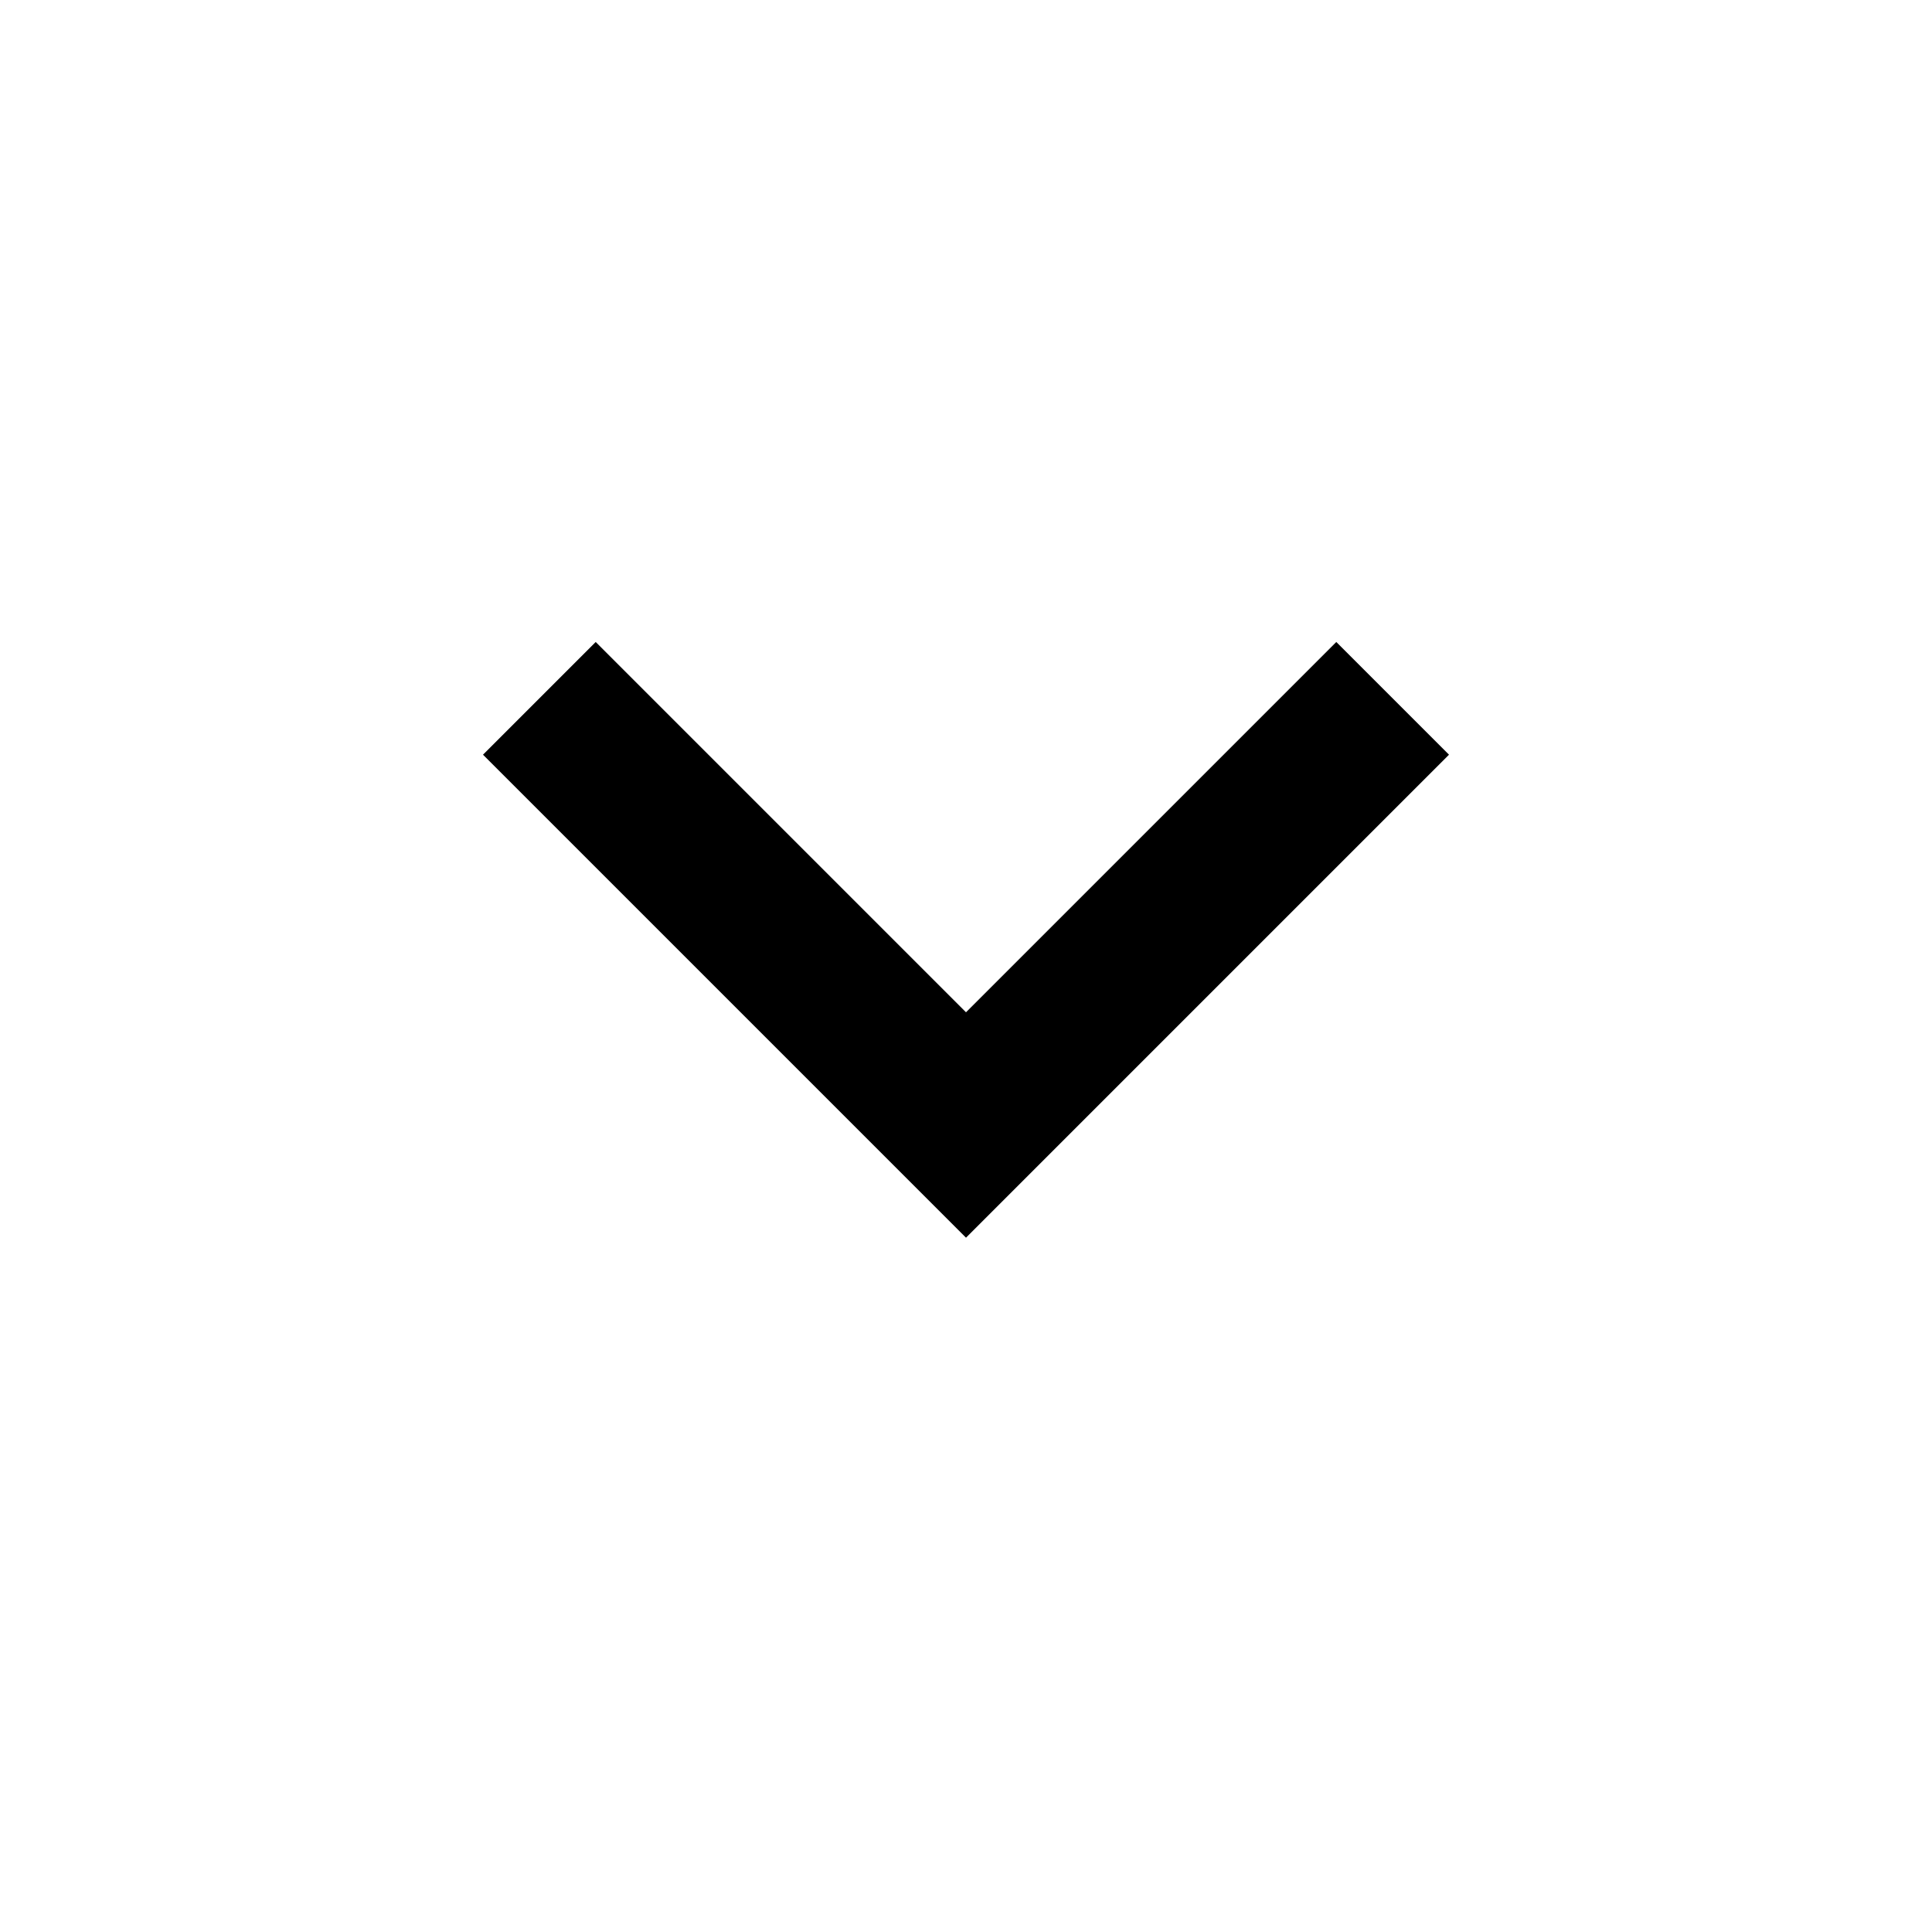
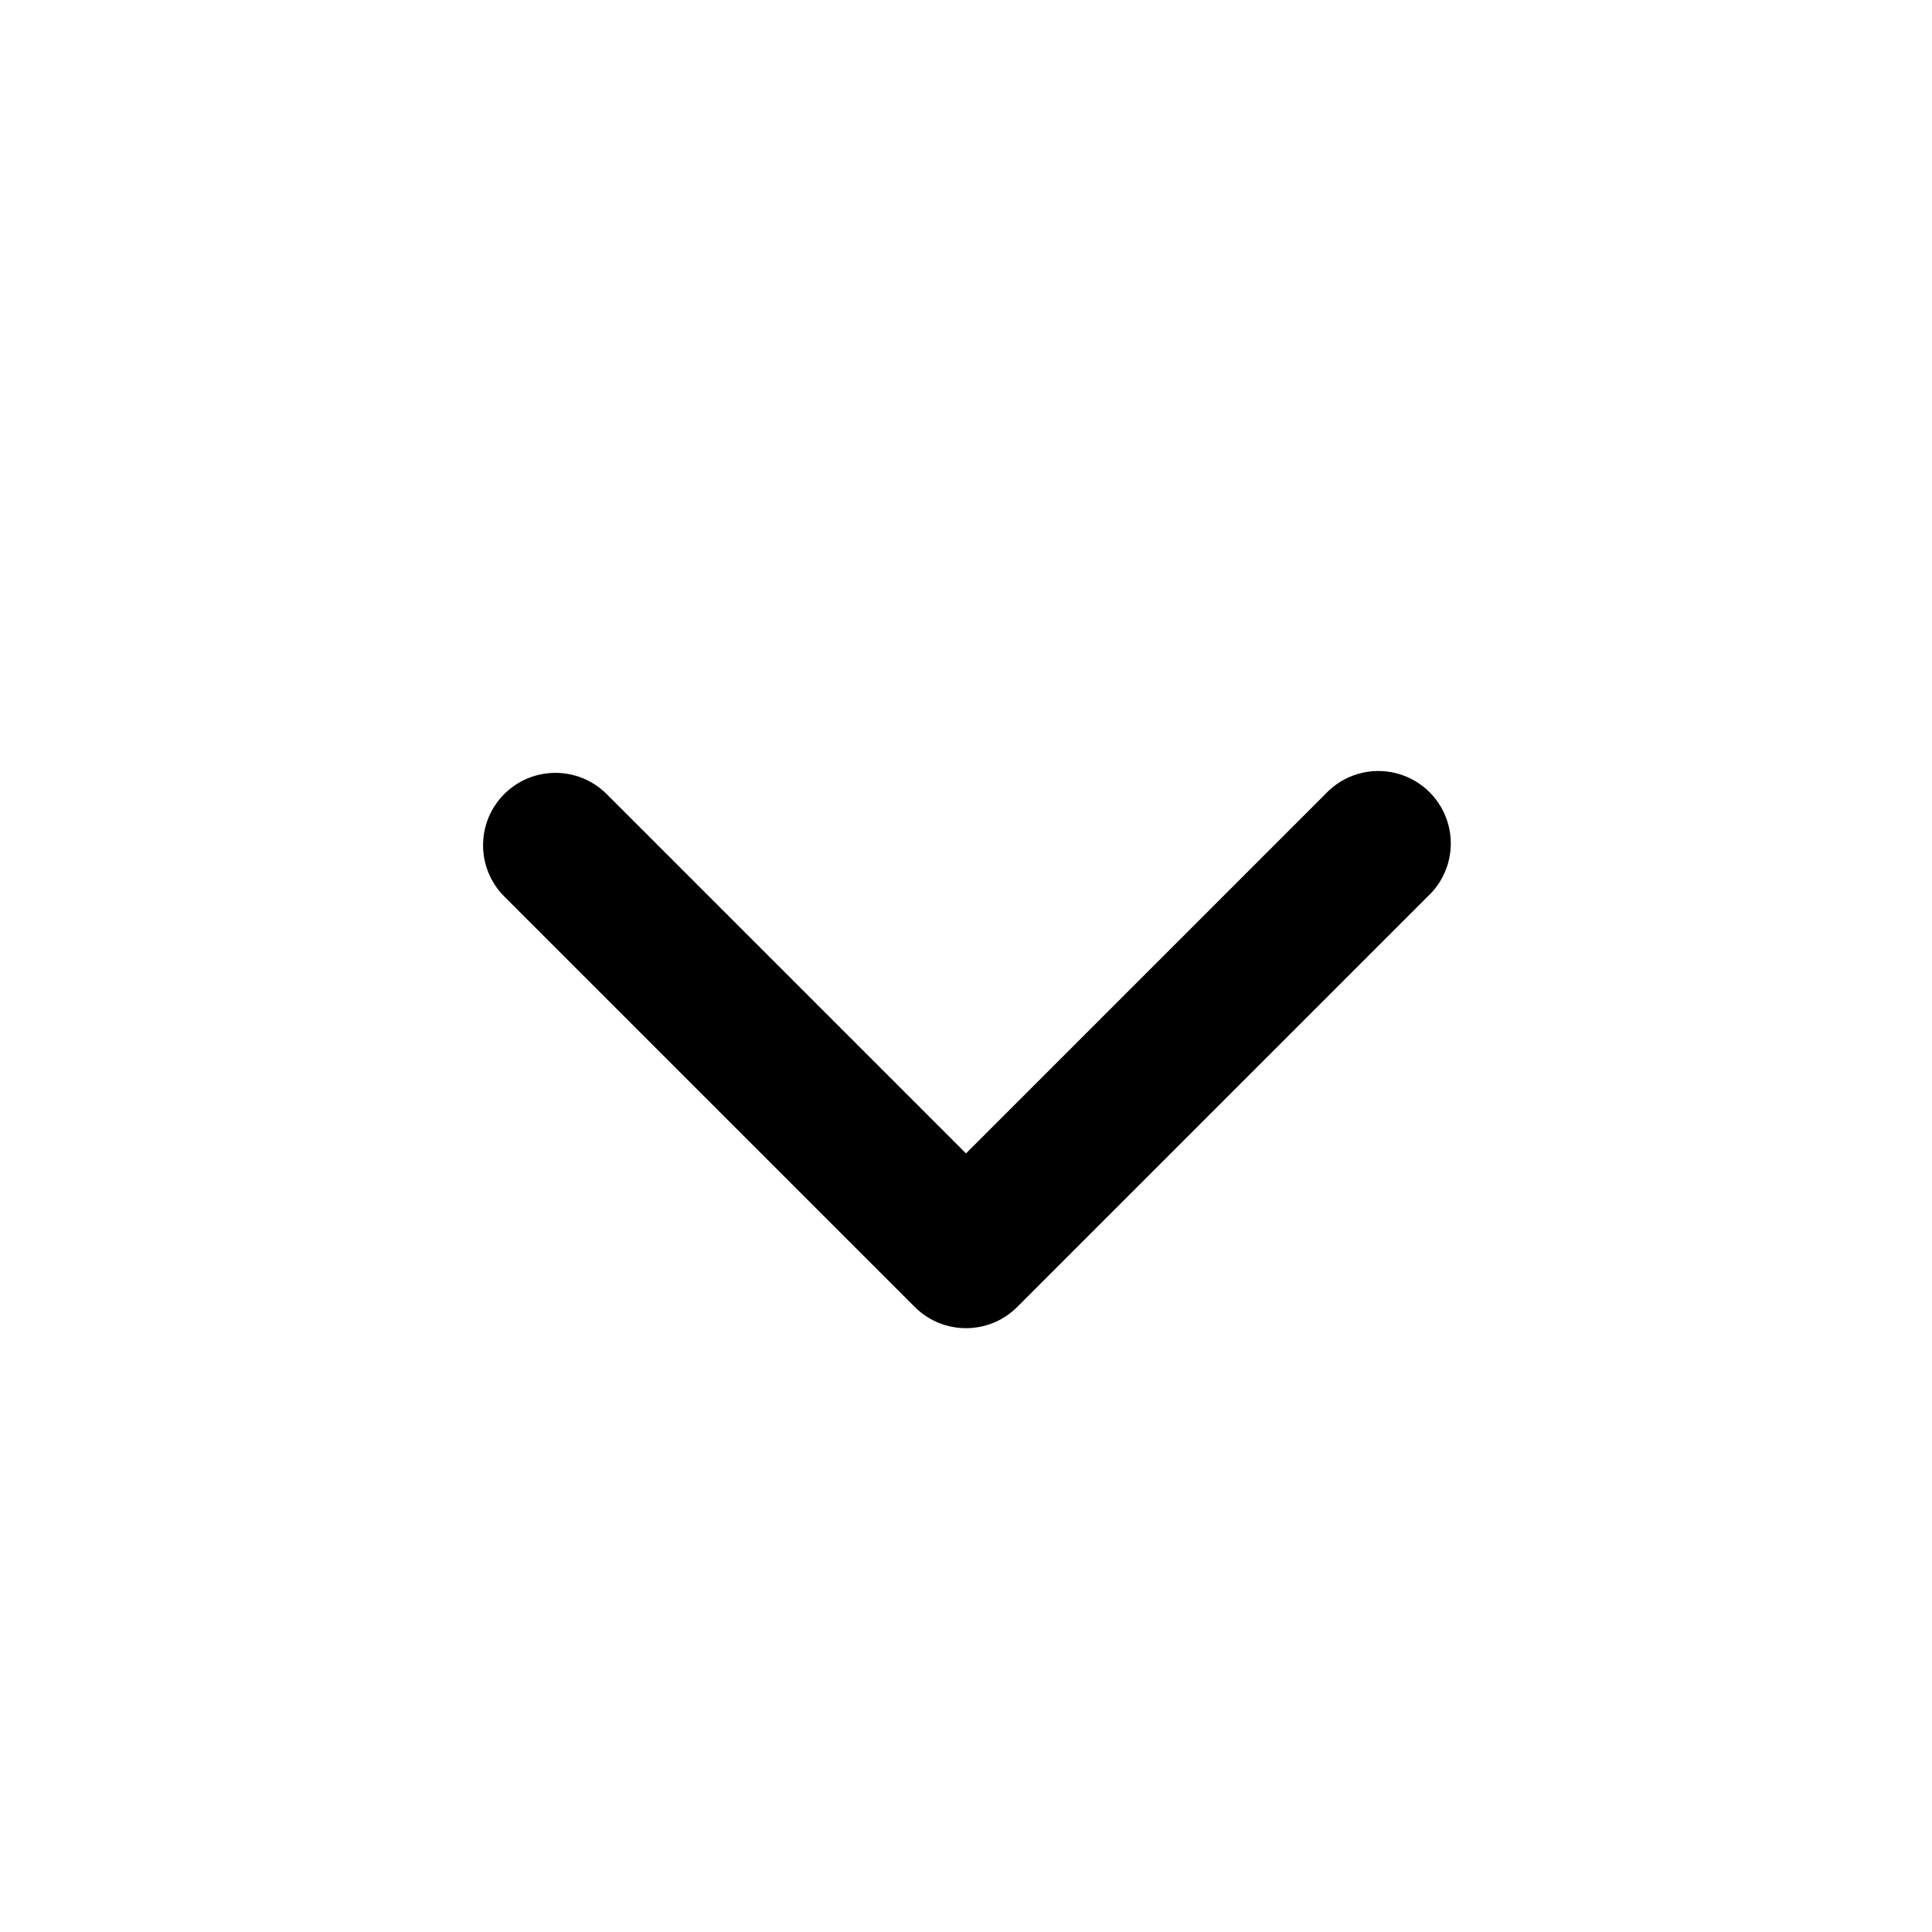
- <svg xmlns="http://www.w3.org/2000/svg" height="24" viewBox="0 -960 960 960" width="24">
-   <path d="M480-345 240-585l56-56 184 184 184-184 56 56-240 240Z" />
+ <svg xmlns="http://www.w3.org/2000/svg" viewBox="0 0 20 20" fill="currentColor" class="w-5 h-5">
+   <path fill-rule="evenodd" d="M5.22 8.22a.75.75 0 0 1 1.06 0L10 11.94l3.72-3.72a.75.75 0 1 1 1.06 1.06l-4.25 4.25a.75.75 0 0 1-1.06 0L5.22 9.28a.75.75 0 0 1 0-1.06Z" clip-rule="evenodd" />
</svg>
